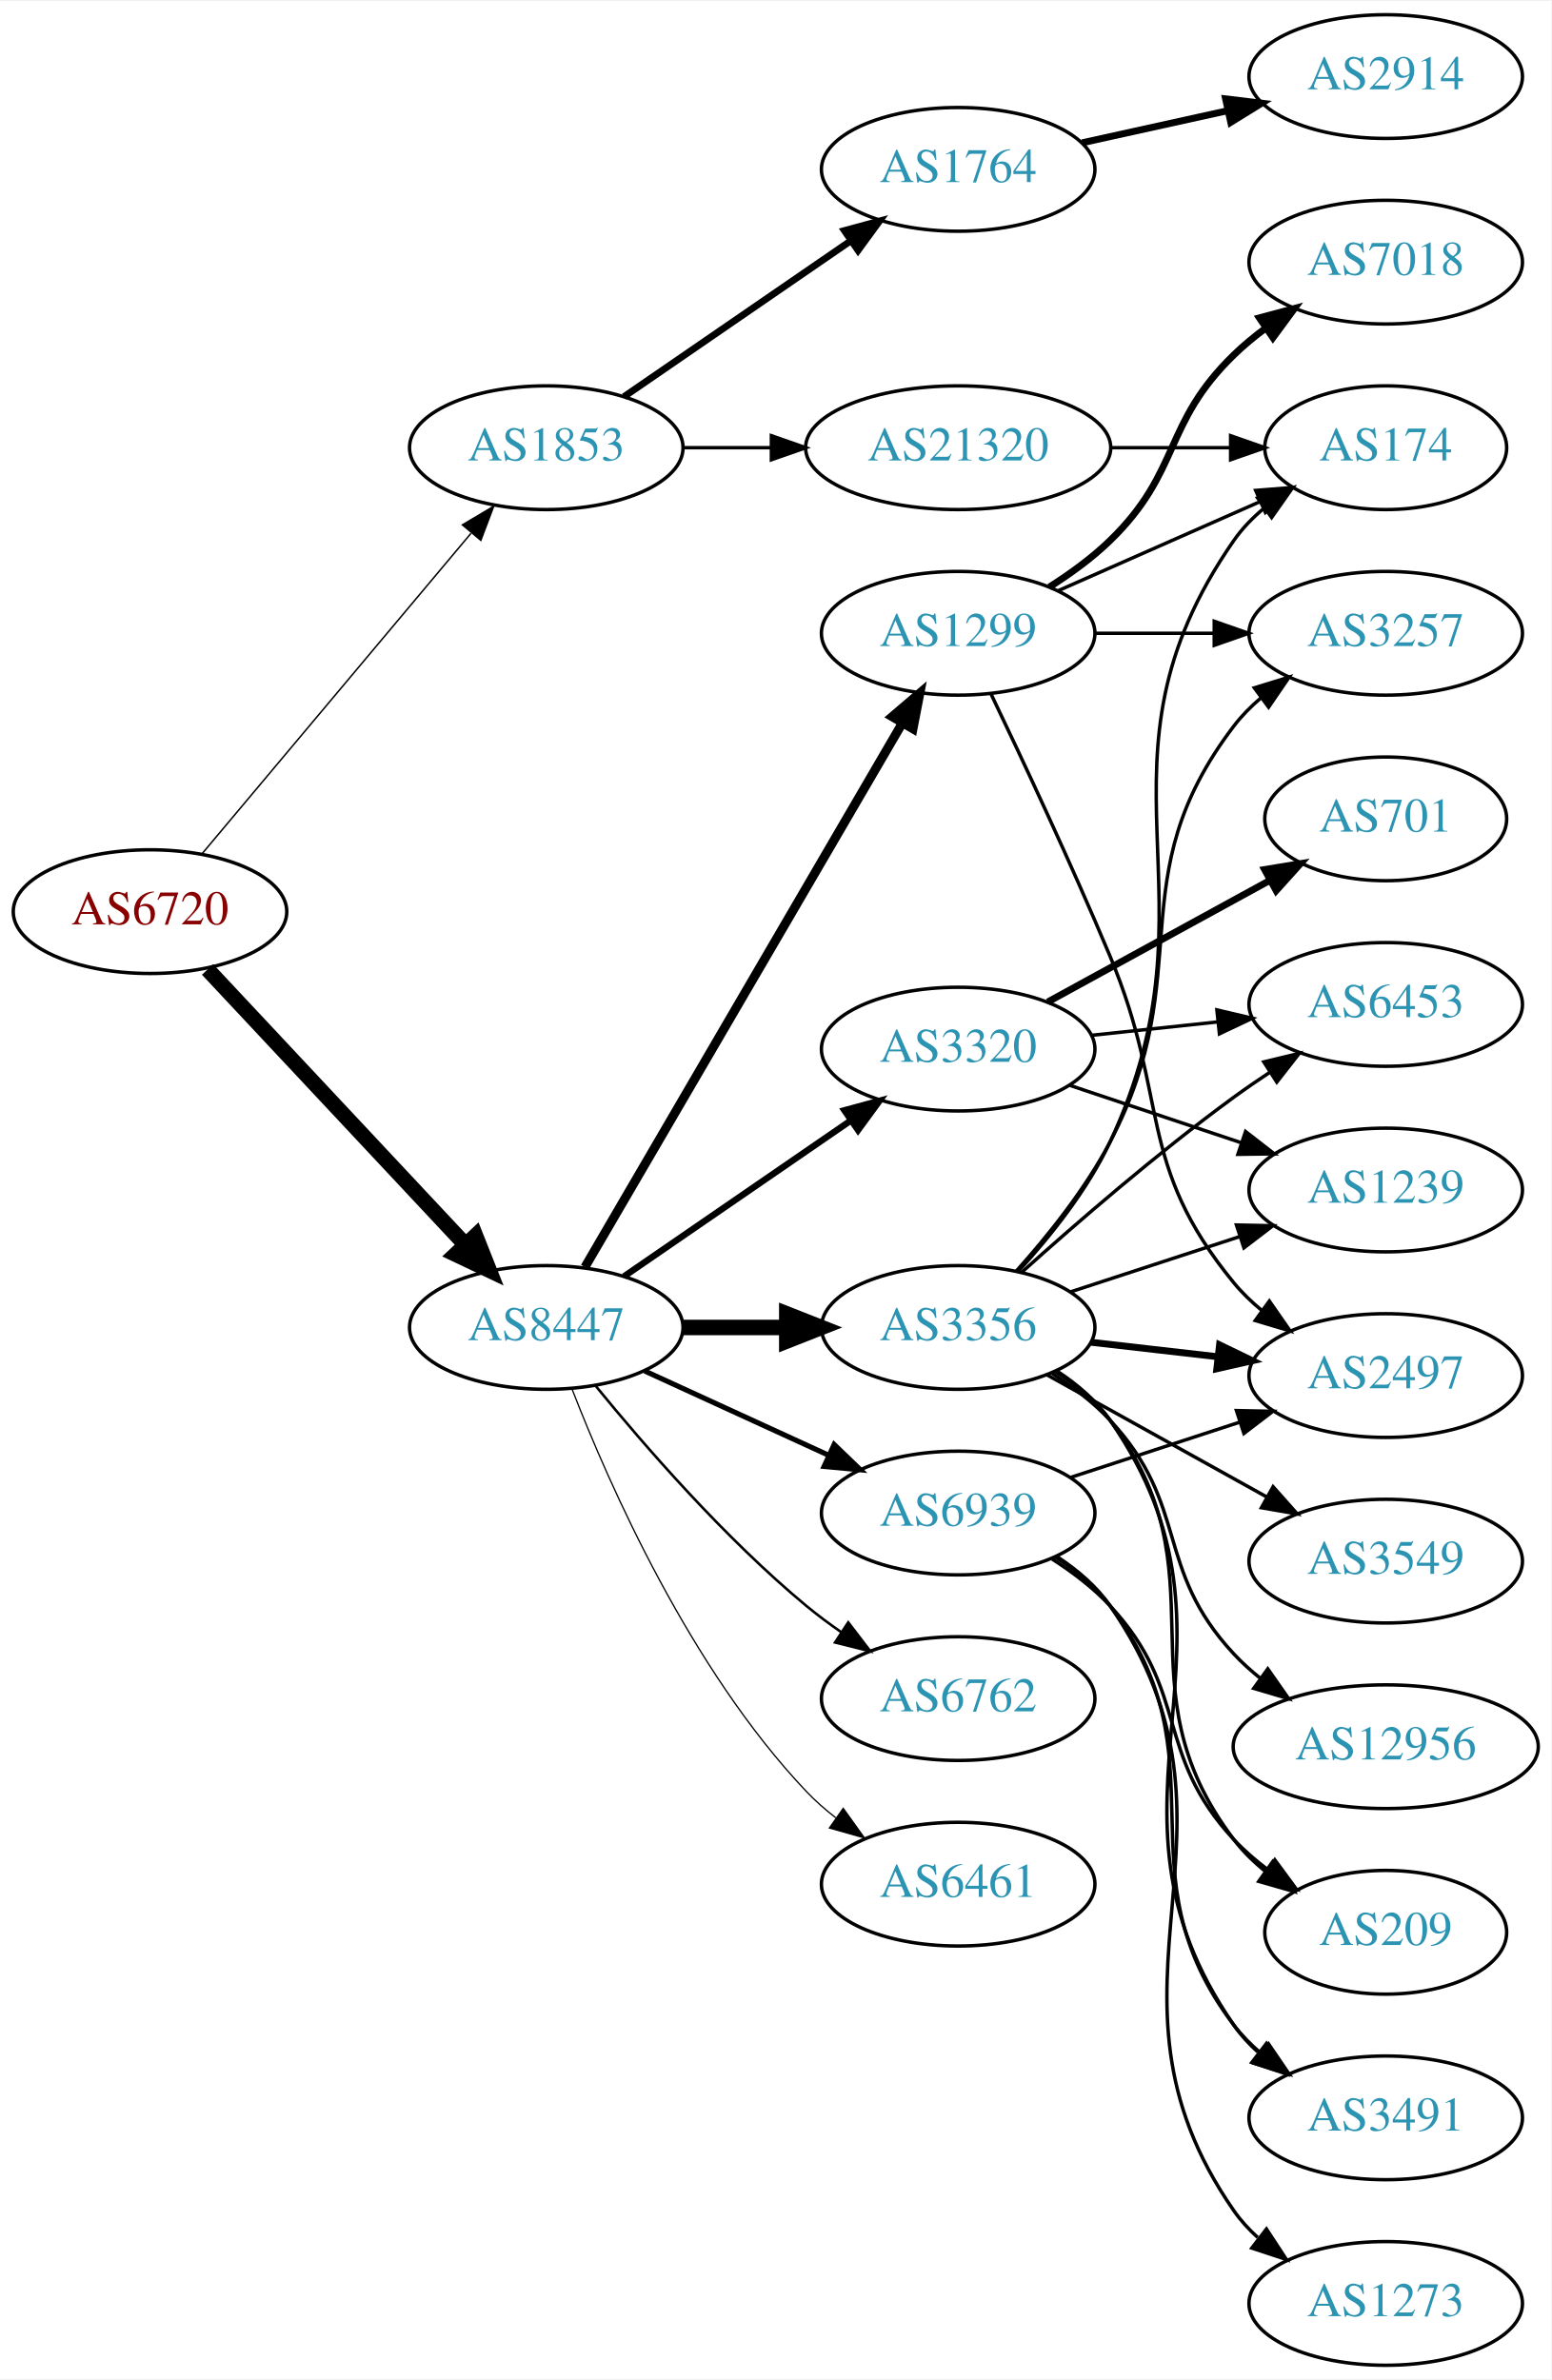
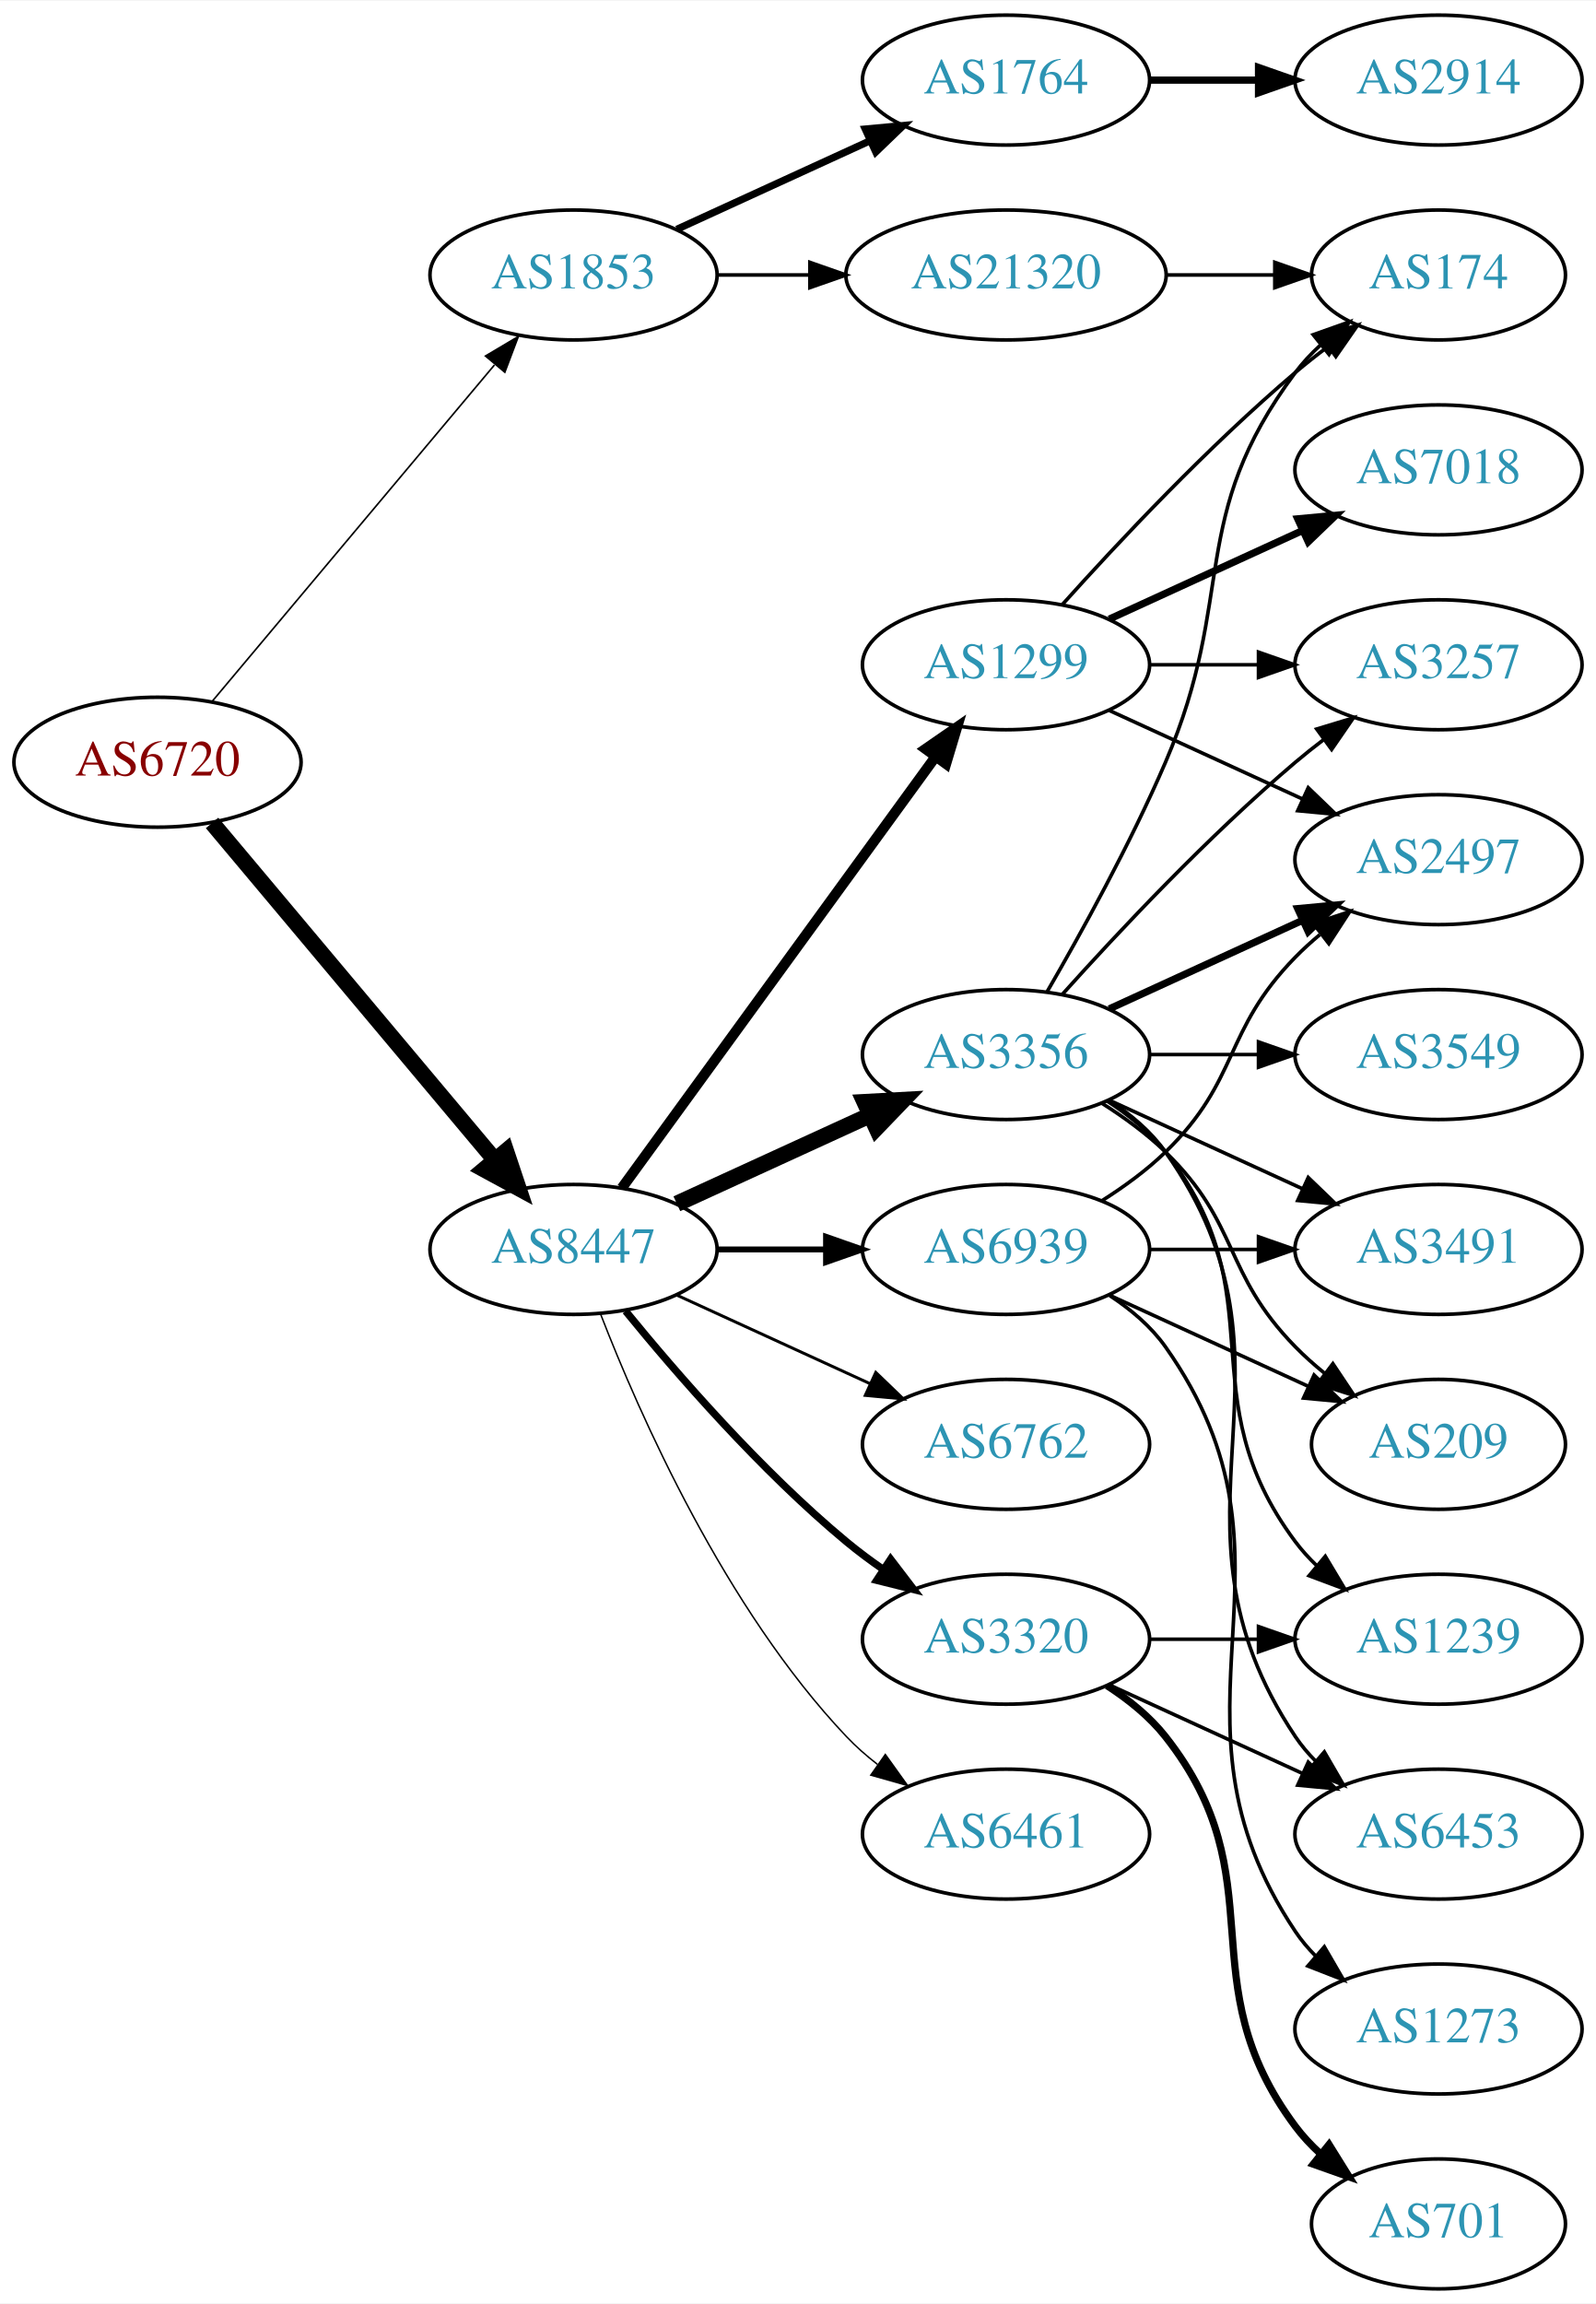
- <svg xmlns="http://www.w3.org/2000/svg" xmlns:xlink="http://www.w3.org/1999/xlink" width="451pt" height="692pt" viewBox="0.00 0.00 451.37 692.00">
-   <g id="graph0" class="graph" transform="scale(1 1) rotate(0) translate(4 688)">
-     <polygon fill="white" stroke="none" points="-4,4 -4,-688 447.37,-688 447.37,4 -4,4" />
+ <svg xmlns="http://www.w3.org/2000/svg" xmlns:xlink="http://www.w3.org/1999/xlink" width="442pt" height="638pt" viewBox="0.00 0.00 442.27 638.00">
+   <g id="graph0" class="graph" transform="scale(1 1) rotate(0) translate(4 634)">
+     <polygon fill="white" stroke="none" points="-4,4 -4,-634 438.271,-634 438.271,4 -4,4" />
    <g id="node1" class="node">
      <g id="a_node1">
        <a xlink:href="/asn/6720" xlink:title="AS6720 ~ MAGWIEN [AT]">
          <ellipse fill="#ffffff" stroke="black" cx="39.647" cy="-423" rx="39.794" ry="18" />
          <text text-anchor="middle" x="39.647" y="-419.3" font-family="Times,serif" font-size="14.00" fill="#880000">AS6720</text>
        </a>
      </g>
    </g>
    <g id="node2" class="node">
      <g id="a_node2">
        <a xlink:href="/asn/1853" xlink:title="AS1853 ~ ACOnet Backbone [AT]">
          <ellipse fill="#ffffff" stroke="black" cx="154.939" cy="-558" rx="39.794" ry="18" />
          <text text-anchor="middle" x="154.939" y="-554.3" font-family="Times,serif" font-size="14.00" fill="#2c94b3">AS1853</text>
        </a>
      </g>
    </g>
    <g id="edge1" class="edge">
-       <path fill="none" stroke="black" stroke-width="0.435" d="M54.766,-439.825C74.441,-463.269 110.245,-505.934 133.023,-533.076" />
-       <polygon fill="black" stroke="black" stroke-width="0.435" points="130.533,-535.553 139.642,-540.963 135.895,-531.053 130.533,-535.553" />
+       <path fill="none" stroke="black" stroke-width="0.45" d="M54.766,-439.825C74.441,-463.269 110.245,-505.934 133.023,-533.076" />
+       <polygon fill="black" stroke="black" stroke-width="0.45" points="130.533,-535.553 139.642,-540.963 135.895,-531.053 130.533,-535.553" />
    </g>
    <g id="node3" class="node">
      <g id="a_node3">
        <a xlink:href="/asn/8447" xlink:title="AS8447 ~ A1 Telekom Austria AG [AT]">
-           <ellipse fill="#ffffff" stroke="black" cx="154.939" cy="-302" rx="39.794" ry="18" />
-           <text text-anchor="middle" x="154.939" y="-298.3" font-family="Times,serif" font-size="14.00" fill="#2c94b3">AS8447</text>
+           <ellipse fill="#ffffff" stroke="black" cx="154.939" cy="-288" rx="39.794" ry="18" />
+           <text text-anchor="middle" x="154.939" y="-284.3" font-family="Times,serif" font-size="14.00" fill="#2c94b3">AS8447</text>
        </a>
      </g>
    </g>
    <g id="edge2" class="edge">
-       <path fill="none" stroke="black" stroke-width="4.5" d="M56.399,-406.175C75.846,-385.406 109.061,-349.932 131.253,-326.23" />
-       <polygon fill="black" stroke="black" stroke-width="4.5" points="134.36,-328.673 138.32,-318.682 128.611,-323.29 134.36,-328.673" />
+       <path fill="none" stroke="black" stroke-width="4.5" d="M54.766,-406.175C74.441,-382.731 110.245,-340.066 133.023,-312.924" />
+       <polygon fill="black" stroke="black" stroke-width="4.5" points="136.23,-315.228 139.642,-305.037 130.197,-310.166 136.23,-315.228" />
    </g>
    <g id="node4" class="node">
      <g id="a_node4">
        <a xlink:href="/asn/1764" xlink:title="AS1764 ~ NEXTLAYER-AS [AT]">
-           <ellipse fill="#ffffff" stroke="black" cx="274.782" cy="-639" rx="39.794" ry="18" />
-           <text text-anchor="middle" x="274.782" y="-635.3" font-family="Times,serif" font-size="14.00" fill="#2c94b3">AS1764</text>
+           <ellipse fill="#ffffff" stroke="black" cx="274.782" cy="-612" rx="39.794" ry="18" />
+           <text text-anchor="middle" x="274.782" y="-608.3" font-family="Times,serif" font-size="14.00" fill="#2c94b3">AS1764</text>
        </a>
      </g>
    </g>
    <g id="edge3" class="edge">
-       <path fill="none" stroke="black" stroke-width="2" d="M177.554,-572.857C196.042,-585.565 222.856,-603.995 243.485,-618.175" />
-       <polygon fill="black" stroke="black" stroke-width="2" points="241.682,-621.183 251.906,-623.963 245.647,-615.414 241.682,-621.183" />
+       <path fill="none" stroke="black" stroke-width="2" d="M183.568,-570.661C199.525,-577.973 219.796,-587.261 237.079,-595.181" />
+       <polygon fill="black" stroke="black" stroke-width="2" points="235.777,-598.435 246.326,-599.419 238.693,-592.071 235.777,-598.435" />
    </g>
    <g id="node5" class="node">
      <g id="a_node5">
        <a xlink:href="/asn/21320" xlink:title="AS21320 ~ GEANT Vereniging [EU]">
          <ellipse fill="#ffffff" stroke="black" cx="274.782" cy="-558" rx="44.393" ry="18" />
          <text text-anchor="middle" x="274.782" y="-554.3" font-family="Times,serif" font-size="14.00" fill="#2c94b3">AS21320</text>
        </a>
      </g>
    </g>
    <g id="edge4" class="edge">
      <path fill="none" stroke="black" d="M194.852,-558C202.955,-558 211.63,-558 220.156,-558" />
      <polygon fill="black" stroke="black" points="220.434,-561.5 230.434,-558 220.434,-554.5 220.434,-561.5" />
    </g>
    <g id="node7" class="node">
      <g id="a_node7">
-         <a xlink:href="/asn/1299" xlink:title="AS1299 ~ Telia Carrier [EU]">
-           <ellipse fill="#ffffff" stroke="black" cx="274.782" cy="-504" rx="39.794" ry="18" />
-           <text text-anchor="middle" x="274.782" y="-500.3" font-family="Times,serif" font-size="14.00" fill="#2c94b3">AS1299</text>
+         <a xlink:href="/asn/3356" xlink:title="AS3356 ~ Level 3 Parent, LLC [US]">
+           <ellipse fill="#ffffff" stroke="black" cx="274.782" cy="-342" rx="39.794" ry="18" />
+           <text text-anchor="middle" x="274.782" y="-338.3" font-family="Times,serif" font-size="14.00" fill="#2c94b3">AS3356</text>
        </a>
      </g>
    </g>
    <g id="edge6" class="edge">
-       <path fill="none" stroke="black" stroke-width="2.625" d="M166.191,-319.573C186.963,-355.179 234.111,-435.998 258.513,-477.827" />
-       <polygon fill="black" stroke="black" stroke-width="2.625" points="255.576,-479.738 263.638,-486.612 261.622,-476.21 255.576,-479.738" />
+       <path fill="none" stroke="black" stroke-width="4.5" d="M183.568,-300.661C199.525,-307.973 219.796,-317.261 237.079,-325.181" />
+       <polygon fill="black" stroke="black" stroke-width="4.5" points="235.595,-328.832 246.326,-329.419 238.876,-321.673 235.595,-328.832" />
    </g>
    <g id="node8" class="node">
      <g id="a_node8">
-         <a xlink:href="/asn/3356" xlink:title="AS3356 ~ Level 3 Parent, LLC [US]">
-           <ellipse fill="#ffffff" stroke="black" cx="274.782" cy="-302" rx="39.794" ry="18" />
-           <text text-anchor="middle" x="274.782" y="-298.3" font-family="Times,serif" font-size="14.00" fill="#2c94b3">AS3356</text>
+         <a xlink:href="/asn/6762" xlink:title="AS6762 ~ TELECOM ITALIA SPARKLE S.p.A. [IT]">
+           <ellipse fill="#ffffff" stroke="black" cx="274.782" cy="-234" rx="39.794" ry="18" />
+           <text text-anchor="middle" x="274.782" y="-230.3" font-family="Times,serif" font-size="14.00" fill="#2c94b3">AS6762</text>
        </a>
      </g>
    </g>
    <g id="edge7" class="edge">
-       <path fill="none" stroke="black" stroke-width="4.5" d="M194.852,-302C204.405,-302 214.755,-302 224.718,-302" />
-       <polygon fill="black" stroke="black" stroke-width="4.5" points="224.91,-305.938 234.91,-302 224.91,-298.063 224.91,-305.938" />
+       <path fill="none" stroke="black" stroke-width="0.818" d="M183.568,-275.339C199.525,-268.027 219.796,-258.739 237.079,-250.819" />
+       <polygon fill="black" stroke="black" stroke-width="0.818" points="238.693,-253.929 246.326,-246.581 235.777,-247.565 238.693,-253.929" />
    </g>
    <g id="node9" class="node">
      <g id="a_node9">
-         <a xlink:href="/asn/3320" xlink:title="AS3320 ~ DTAG [DE]">
-           <ellipse fill="#ffffff" stroke="black" cx="274.782" cy="-383" rx="39.794" ry="18" />
-           <text text-anchor="middle" x="274.782" y="-379.3" font-family="Times,serif" font-size="14.00" fill="#2c94b3">AS3320</text>
+         <a xlink:href="/asn/1299" xlink:title="AS1299 ~ Telia Carrier [EU]">
+           <ellipse fill="#ffffff" stroke="black" cx="274.782" cy="-450" rx="39.794" ry="18" />
+           <text text-anchor="middle" x="274.782" y="-446.3" font-family="Times,serif" font-size="14.00" fill="#2c94b3">AS1299</text>
        </a>
      </g>
    </g>
    <g id="edge8" class="edge">
-       <path fill="none" stroke="black" stroke-width="1.875" d="M177.554,-316.857C196.042,-329.565 222.856,-347.995 243.485,-362.175" />
-       <polygon fill="black" stroke="black" stroke-width="1.875" points="241.682,-365.183 251.906,-367.963 245.647,-359.414 241.682,-365.183" />
+       <path fill="none" stroke="black" stroke-width="2.864" d="M168.328,-305.031C189.05,-333.517 230.853,-390.985 255.141,-424.374" />
+       <polygon fill="black" stroke="black" stroke-width="2.864" points="252.492,-426.682 261.205,-432.71 258.153,-422.564 252.492,-426.682" />
    </g>
    <g id="node10" class="node">
      <g id="a_node10">
-         <a xlink:href="/asn/6762" xlink:title="AS6762 ~ TELECOM ITALIA SPARKLE S.p.A. [IT]">
-           <ellipse fill="#ffffff" stroke="black" cx="274.782" cy="-194" rx="39.794" ry="18" />
-           <text text-anchor="middle" x="274.782" y="-190.3" font-family="Times,serif" font-size="14.00" fill="#2c94b3">AS6762</text>
+         <a xlink:href="/asn/3320" xlink:title="AS3320 ~ DTAG [DE]">
+           <ellipse fill="#ffffff" stroke="black" cx="274.782" cy="-180" rx="39.794" ry="18" />
+           <text text-anchor="middle" x="274.782" y="-176.3" font-family="Times,serif" font-size="14.00" fill="#2c94b3">AS3320</text>
        </a>
      </g>
    </g>
    <g id="edge9" class="edge">
-       <path fill="none" stroke="black" stroke-width="0.75" d="M169.358,-284.935C183.473,-267.625 206.888,-240.655 230.586,-221 233.802,-218.332 237.303,-215.73 240.873,-213.259" />
-       <polygon fill="black" stroke="black" stroke-width="0.75" points="242.797,-216.183 249.23,-207.764 238.951,-210.334 242.797,-216.183" />
+       <path fill="none" stroke="black" stroke-width="2.045" d="M169.358,-270.935C183.473,-253.625 206.888,-226.655 230.586,-207 233.802,-204.332 237.303,-201.73 240.873,-199.259" />
+       <polygon fill="black" stroke="black" stroke-width="2.045" points="242.797,-202.183 249.23,-193.764 238.951,-196.334 242.797,-202.183" />
    </g>
    <g id="node11" class="node">
      <g id="a_node11">
        <a xlink:href="/asn/6461" xlink:title="AS6461 ~ Zayo Bandwidth [US]">
-           <ellipse fill="#ffffff" stroke="black" cx="274.782" cy="-140" rx="39.794" ry="18" />
-           <text text-anchor="middle" x="274.782" y="-136.3" font-family="Times,serif" font-size="14.00" fill="#2c94b3">AS6461</text>
+           <ellipse fill="#ffffff" stroke="black" cx="274.782" cy="-126" rx="39.794" ry="18" />
+           <text text-anchor="middle" x="274.782" y="-122.3" font-family="Times,serif" font-size="14.00" fill="#2c94b3">AS6461</text>
        </a>
      </g>
    </g>
    <g id="edge10" class="edge">
-       <path fill="none" stroke="black" stroke-width="0.375" d="M162.463,-284.006C173.213,-256.272 196.87,-202.571 230.586,-167 233.172,-164.272 236.089,-161.706 239.157,-159.323" />
-       <polygon fill="black" stroke="black" stroke-width="0.375" points="241.336,-162.07 247.506,-153.457 237.312,-156.342 241.336,-162.07" />
+       <path fill="none" stroke="black" stroke-width="0.409" d="M162.463,-270.006C173.213,-242.272 196.87,-188.571 230.586,-153 233.172,-150.272 236.089,-147.706 239.157,-145.323" />
+       <polygon fill="black" stroke="black" stroke-width="0.409" points="241.336,-148.07 247.506,-139.457 237.312,-142.342 241.336,-148.07" />
    </g>
    <g id="node12" class="node">
      <g id="a_node12">
        <a xlink:href="/asn/6939" xlink:title="AS6939 ~ Hurricane Electric LLC [US]">
-           <ellipse fill="#ffffff" stroke="black" cx="274.782" cy="-248" rx="39.794" ry="18" />
-           <text text-anchor="middle" x="274.782" y="-244.3" font-family="Times,serif" font-size="14.00" fill="#2c94b3">AS6939</text>
+           <ellipse fill="#ffffff" stroke="black" cx="274.782" cy="-288" rx="39.794" ry="18" />
+           <text text-anchor="middle" x="274.782" y="-284.3" font-family="Times,serif" font-size="14.00" fill="#2c94b3">AS6939</text>
        </a>
      </g>
    </g>
    <g id="edge11" class="edge">
-       <path fill="none" stroke="black" stroke-width="1.5" d="M183.568,-289.339C199.525,-282.027 219.796,-272.739 237.079,-264.819" />
-       <polygon fill="black" stroke="black" stroke-width="1.5" points="238.693,-267.929 246.326,-260.581 235.777,-261.565 238.693,-267.929" />
+       <path fill="none" stroke="black" stroke-width="1.636" d="M194.852,-288C204.405,-288 214.755,-288 224.718,-288" />
+       <polygon fill="black" stroke="black" stroke-width="1.636" points="224.91,-291.5 234.91,-288 224.91,-284.5 224.91,-291.5" />
    </g>
    <g id="node6" class="node">
      <g id="a_node6">
        <a xlink:href="/asn/2914" xlink:title="AS2914 ~ NTT America, Inc. [US]">
-           <ellipse fill="#ffffff" stroke="black" cx="399.174" cy="-666" rx="39.794" ry="18" />
-           <text text-anchor="middle" x="399.174" y="-662.3" font-family="Times,serif" font-size="14.00" fill="#2c94b3">AS2914</text>
+           <ellipse fill="#ffffff" stroke="black" cx="394.625" cy="-612" rx="39.794" ry="18" />
+           <text text-anchor="middle" x="394.625" y="-608.3" font-family="Times,serif" font-size="14.00" fill="#2c94b3">AS2914</text>
        </a>
      </g>
    </g>
    <g id="edge5" class="edge">
-       <path fill="none" stroke="black" stroke-width="2" d="M310.855,-646.737C324.042,-649.646 339.222,-652.995 353.187,-656.076" />
-       <polygon fill="black" stroke="black" stroke-width="2" points="352.577,-659.525 363.096,-658.262 354.085,-652.69 352.577,-659.525" />
+       <path fill="none" stroke="black" stroke-width="2" d="M314.695,-612C324.248,-612 334.598,-612 344.56,-612" />
+       <polygon fill="black" stroke="black" stroke-width="2" points="344.753,-615.5 354.753,-612 344.753,-608.5 344.753,-615.5" />
+     </g>
+     <g id="node19" class="node">
+       <g id="a_node19">
+         <a xlink:href="/asn/174" xlink:title="AS174 ~ Cogent Communications [US]">
+           <ellipse fill="#ffffff" stroke="black" cx="394.625" cy="-558" rx="35.194" ry="18" />
+           <text text-anchor="middle" x="394.625" y="-554.3" font-family="Times,serif" font-size="14.00" fill="#2c94b3">AS174</text>
+         </a>
+       </g>
+     </g>
+     <g id="edge27" class="edge">
+       <path fill="none" stroke="black" d="M318.993,-558C328.841,-558 339.321,-558 349.218,-558" />
+       <polygon fill="black" stroke="black" points="349.27,-561.5 359.27,-558 349.27,-554.5 349.27,-561.5" />
    </g>
    <g id="node13" class="node">
      <g id="a_node13">
-         <a xlink:href="/asn/174" xlink:title="AS174 ~ Cogent Communications [US]">
-           <ellipse fill="#ffffff" stroke="black" cx="399.174" cy="-558" rx="35.194" ry="18" />
-           <text text-anchor="middle" x="399.174" y="-554.3" font-family="Times,serif" font-size="14.00" fill="#2c94b3">AS174</text>
-         </a>
-       </g>
-     </g>
-     <g id="edge28" class="edge">
-       <path fill="none" stroke="black" d="M319.278,-558C330.535,-558 342.667,-558 353.961,-558" />
-       <polygon fill="black" stroke="black" points="354.048,-561.5 364.048,-558 354.048,-554.5 354.048,-561.5" />
+         <a xlink:href="/asn/2497" xlink:title="AS2497 ~ Internet Initiative Japan Inc. [JP]">
+           <ellipse fill="#ffffff" stroke="black" cx="394.625" cy="-396" rx="39.794" ry="18" />
+           <text text-anchor="middle" x="394.625" y="-392.3" font-family="Times,serif" font-size="14.00" fill="#2c94b3">AS2497</text>
+         </a>
+       </g>
    </g>
    <g id="edge12" class="edge">
-       <path fill="none" stroke="black" d="M303.861,-516.389C321.29,-524.078 343.847,-534.031 362.531,-542.274" />
-       <polygon fill="black" stroke="black" points="361.338,-545.573 371.9,-546.408 364.164,-539.169 361.338,-545.573" />
+       <path fill="none" stroke="black" stroke-width="2" d="M303.411,-354.661C319.368,-361.973 339.638,-371.261 356.921,-379.181" />
+       <polygon fill="black" stroke="black" stroke-width="2" points="355.62,-382.435 366.169,-383.419 358.536,-376.071 355.62,-382.435" />
    </g>
    <g id="node14" class="node">
      <g id="a_node14">
-         <a xlink:href="/asn/2497" xlink:title="AS2497 ~ Internet Initiative Japan Inc. [JP]">
-           <ellipse fill="#ffffff" stroke="black" cx="399.174" cy="-288" rx="39.794" ry="18" />
-           <text text-anchor="middle" x="399.174" y="-284.3" font-family="Times,serif" font-size="14.00" fill="#2c94b3">AS2497</text>
+         <a xlink:href="/asn/3549" xlink:title="AS3549 ~ Level 3 Parent, LLC [US]">
+           <ellipse fill="#ffffff" stroke="black" cx="394.625" cy="-342" rx="39.794" ry="18" />
+           <text text-anchor="middle" x="394.625" y="-338.3" font-family="Times,serif" font-size="14.00" fill="#2c94b3">AS3549</text>
        </a>
      </g>
    </g>
    <g id="edge13" class="edge">
-       <path fill="none" stroke="black" d="M284.266,-486.488C293.252,-467.729 307.673,-437.004 318.978,-410 336.415,-368.351 326.335,-349.904 354.978,-315 357.362,-312.094 360.146,-309.41 363.13,-306.952" />
-       <polygon fill="black" stroke="black" points="365.32,-309.687 371.361,-300.983 361.211,-304.02 365.32,-309.687" />
+       <path fill="none" stroke="black" d="M314.695,-342C324.248,-342 334.598,-342 344.56,-342" />
+       <polygon fill="black" stroke="black" points="344.753,-345.5 354.753,-342 344.753,-338.5 344.753,-345.5" />
    </g>
    <g id="node15" class="node">
      <g id="a_node15">
-         <a xlink:href="/asn/7018" xlink:title="AS7018 ~ AT&amp;T Services, Inc. [US]">
-           <ellipse fill="#ffffff" stroke="black" cx="399.174" cy="-612" rx="39.794" ry="18" />
-           <text text-anchor="middle" x="399.174" y="-608.3" font-family="Times,serif" font-size="14.00" fill="#2c94b3">AS7018</text>
+         <a xlink:href="/asn/3491" xlink:title="AS3491 ~ PCCW Global, Inc. [US]">
+           <ellipse fill="#ffffff" stroke="black" cx="394.625" cy="-288" rx="39.794" ry="18" />
+           <text text-anchor="middle" x="394.625" y="-284.3" font-family="Times,serif" font-size="14.00" fill="#2c94b3">AS3491</text>
        </a>
      </g>
    </g>
    <g id="edge14" class="edge">
-       <path fill="none" stroke="black" stroke-width="2" d="M301.311,-517.462C307.474,-521.362 313.775,-525.948 318.978,-531 339.671,-551.094 334.285,-564.906 354.978,-585 357.823,-587.763 360.997,-590.386 364.297,-592.834" />
-       <polygon fill="black" stroke="black" stroke-width="2" points="362.414,-595.786 372.645,-598.538 366.363,-590.006 362.414,-595.786" />
+       <path fill="none" stroke="black" d="M303.411,-329.339C319.368,-322.027 339.638,-312.739 356.921,-304.819" />
+       <polygon fill="black" stroke="black" points="358.536,-307.929 366.169,-300.581 355.62,-301.565 358.536,-307.929" />
    </g>
    <g id="node16" class="node">
      <g id="a_node16">
-         <a xlink:href="/asn/3257" xlink:title="AS3257 ~ GTT [DE]">
-           <ellipse fill="#ffffff" stroke="black" cx="399.174" cy="-504" rx="39.794" ry="18" />
-           <text text-anchor="middle" x="399.174" y="-500.3" font-family="Times,serif" font-size="14.00" fill="#2c94b3">AS3257</text>
+         <a xlink:href="/asn/1239" xlink:title="AS1239 ~ Sprint [US]">
+           <ellipse fill="#ffffff" stroke="black" cx="394.625" cy="-180" rx="39.794" ry="18" />
+           <text text-anchor="middle" x="394.625" y="-176.3" font-family="Times,serif" font-size="14.00" fill="#2c94b3">AS1239</text>
        </a>
      </g>
    </g>
    <g id="edge15" class="edge">
-       <path fill="none" stroke="black" d="M314.508,-504C325.446,-504 337.497,-504 348.963,-504" />
-       <polygon fill="black" stroke="black" points="349.28,-507.5 359.28,-504 349.28,-500.5 349.28,-507.5" />
-     </g>
-     <g id="edge21" class="edge">
-       <path fill="none" stroke="black" d="M292.484,-318.567C301.65,-328.589 312.45,-342.089 318.978,-356 352.713,-427.884 309.65,-465.802 354.978,-531 357.42,-534.513 360.482,-537.662 363.842,-540.46" />
-       <polygon fill="black" stroke="black" points="361.903,-543.377 372.071,-546.355 365.98,-537.686 361.903,-543.377" />
-     </g>
-     <g id="edge18" class="edge">
-       <path fill="none" stroke="black" stroke-width="2" d="M313.502,-297.685C325.135,-296.355 338.103,-294.871 350.323,-293.473" />
-       <polygon fill="black" stroke="black" stroke-width="2" points="350.83,-296.938 360.368,-292.325 350.035,-289.984 350.83,-296.938" />
-     </g>
-     <g id="edge22" class="edge">
-       <path fill="none" stroke="black" d="M291.617,-318.317C300.718,-328.462 311.744,-342.171 318.978,-356 344.984,-405.717 320.993,-432.356 354.978,-477 357.255,-479.991 359.966,-482.732 362.905,-485.226" />
-       <polygon fill="black" stroke="black" points="360.947,-488.13 371.073,-491.245 365.099,-482.495 360.947,-488.13" />
+       <path fill="none" stroke="black" d="M302.754,-329.145C308.742,-325.28 314.602,-320.559 318.978,-315 350.277,-275.246 324.707,-247.542 354.978,-207 356.723,-204.664 358.73,-202.455 360.893,-200.383" />
+       <polygon fill="black" stroke="black" points="363.253,-202.973 368.694,-193.882 358.771,-197.595 363.253,-202.973" />
    </g>
    <g id="node17" class="node">
      <g id="a_node17">
-         <a xlink:href="/asn/6453" xlink:title="AS6453 ~ TATA COMMUNICATIONS (AMERICA) INC [US]">
-           <ellipse fill="#ffffff" stroke="black" cx="399.174" cy="-396" rx="39.794" ry="18" />
-           <text text-anchor="middle" x="399.174" y="-392.3" font-family="Times,serif" font-size="14.00" fill="#2c94b3">AS6453</text>
+         <a xlink:href="/asn/3257" xlink:title="AS3257 ~ GTT [DE]">
+           <ellipse fill="#ffffff" stroke="black" cx="394.625" cy="-450" rx="39.794" ry="18" />
+           <text text-anchor="middle" x="394.625" y="-446.3" font-family="Times,serif" font-size="14.00" fill="#2c94b3">AS3257</text>
        </a>
      </g>
    </g>
    <g id="edge16" class="edge">
-       <path fill="none" stroke="black" d="M293.425,-318.199C309.092,-332.269 332.865,-352.863 354.978,-369 358.354,-371.463 361.955,-373.937 365.583,-376.333" />
-       <polygon fill="black" stroke="black" points="363.7,-379.284 374.005,-381.744 367.483,-373.394 363.7,-379.284" />
+       <path fill="none" stroke="black" d="M290.428,-358.725C305.729,-375.765 330.826,-402.523 354.978,-423 357.475,-425.117 360.136,-427.232 362.847,-429.293" />
+       <polygon fill="black" stroke="black" points="360.884,-432.194 371.023,-435.266 365.013,-426.541 360.884,-432.194" />
    </g>
    <g id="node18" class="node">
      <g id="a_node18">
-         <a xlink:href="/asn/3491" xlink:title="AS3491 ~ PCCW Global, Inc. [US]">
-           <ellipse fill="#ffffff" stroke="black" cx="399.174" cy="-72" rx="39.794" ry="18" />
-           <text text-anchor="middle" x="399.174" y="-68.3" font-family="Times,serif" font-size="14.00" fill="#2c94b3">AS3491</text>
+         <a xlink:href="/asn/6453" xlink:title="AS6453 ~ TATA COMMUNICATIONS (AMERICA) INC [US]">
+           <ellipse fill="#ffffff" stroke="black" cx="394.625" cy="-126" rx="39.794" ry="18" />
+           <text text-anchor="middle" x="394.625" y="-122.3" font-family="Times,serif" font-size="14.00" fill="#2c94b3">AS6453</text>
        </a>
      </g>
    </g>
    <g id="edge17" class="edge">
-       <path fill="none" stroke="black" d="M303.685,-289.21C309.497,-285.386 315.044,-280.666 318.978,-275 364.518,-209.419 309.439,-164.581 354.978,-99 356.945,-96.167 359.316,-93.57 361.921,-91.204" />
-       <polygon fill="black" stroke="black" points="364.473,-93.657 370.271,-84.79 360.209,-88.106 364.473,-93.657" />
-     </g>
-     <g id="node19" class="node">
-       <g id="a_node19">
-         <a xlink:href="/asn/12956" xlink:title="AS12956 ~ TELXIUS [ES]">
-           <ellipse fill="#ffffff" stroke="black" cx="399.174" cy="-180" rx="44.393" ry="18" />
-           <text text-anchor="middle" x="399.174" y="-176.3" font-family="Times,serif" font-size="14.00" fill="#2c94b3">AS12956</text>
-         </a>
-       </g>
-     </g>
-     <g id="edge19" class="edge">
-       <path fill="none" stroke="black" d="M302.125,-288.606C308.132,-284.758 314.158,-280.179 318.978,-275 342.276,-249.968 331.68,-232.032 354.978,-207 357.339,-204.463 359.99,-202.07 362.786,-199.837" />
-       <polygon fill="black" stroke="black" points="364.857,-202.658 370.93,-193.977 360.769,-196.976 364.857,-202.658" />
+       <path fill="none" stroke="black" d="M303.616,-329.162C309.43,-325.339 314.996,-320.633 318.978,-315 361.557,-254.775 313.954,-214.294 354.978,-153 356.6,-150.577 358.519,-148.305 360.621,-146.19" />
+       <polygon fill="black" stroke="black" points="362.988,-148.771 368.306,-139.607 358.434,-143.454 362.988,-148.771" />
+     </g>
+     <g id="edge18" class="edge">
+       <path fill="none" stroke="black" d="M286.094,-359.277C295.448,-375.397 309.226,-400.304 318.978,-423 338.953,-469.487 324.707,-490.458 354.978,-531 356.986,-533.689 359.342,-536.209 361.883,-538.546" />
+       <polygon fill="black" stroke="black" points="359.912,-541.452 369.898,-544.989 364.297,-535.996 359.912,-541.452" />
    </g>
    <g id="node20" class="node">
      <g id="a_node20">
-         <a xlink:href="/asn/3549" xlink:title="AS3549 ~ Level 3 Parent, LLC [US]">
-           <ellipse fill="#ffffff" stroke="black" cx="399.174" cy="-234" rx="39.794" ry="18" />
-           <text text-anchor="middle" x="399.174" y="-230.3" font-family="Times,serif" font-size="14.00" fill="#2c94b3">AS3549</text>
-         </a>
-       </g>
+         <a xlink:href="/asn/209" xlink:title="AS209 ~ CenturyLink Communications, LLC [US]">
+           <ellipse fill="#ffffff" stroke="black" cx="394.625" cy="-234" rx="35.194" ry="18" />
+           <text text-anchor="middle" x="394.625" y="-230.3" font-family="Times,serif" font-size="14.00" fill="#2c94b3">AS209</text>
+         </a>
+       </g>
+     </g>
+     <g id="edge19" class="edge">
+       <path fill="none" stroke="black" d="M301.311,-328.538C307.474,-324.638 313.775,-320.052 318.978,-315 339.671,-294.906 334.806,-281.617 354.978,-261 357.457,-258.466 360.204,-256.017 363.056,-253.696" />
+       <polygon fill="black" stroke="black" points="365.359,-256.343 371.242,-247.532 361.148,-250.752 365.359,-256.343" />
+     </g>
+     <g id="edge23" class="edge">
+       <path fill="none" stroke="black" d="M303.411,-437.339C319.368,-430.027 339.638,-420.739 356.921,-412.819" />
+       <polygon fill="black" stroke="black" points="358.536,-415.929 366.169,-408.581 355.62,-409.565 358.536,-415.929" />
+     </g>
+     <g id="edge22" class="edge">
+       <path fill="none" stroke="black" d="M314.695,-450C324.248,-450 334.598,-450 344.56,-450" />
+       <polygon fill="black" stroke="black" points="344.753,-453.5 354.753,-450 344.753,-446.5 344.753,-453.5" />
    </g>
    <g id="edge20" class="edge">
-       <path fill="none" stroke="black" d="M300.55,-288.239C318.964,-278.008 344.297,-263.934 364.542,-252.685" />
-       <polygon fill="black" stroke="black" points="366.402,-255.657 373.443,-247.74 363.002,-249.538 366.402,-255.657" />
+       <path fill="none" stroke="black" d="M290.428,-466.725C305.729,-483.765 330.826,-510.523 354.978,-531 357.83,-533.418 360.895,-535.833 364.007,-538.169" />
+       <polygon fill="black" stroke="black" points="362.08,-541.095 372.235,-544.116 366.18,-535.422 362.08,-541.095" />
    </g>
    <g id="node21" class="node">
      <g id="a_node21">
-         <a xlink:href="/asn/1239" xlink:title="AS1239 ~ Sprint [US]">
-           <ellipse fill="#ffffff" stroke="black" cx="399.174" cy="-342" rx="39.794" ry="18" />
-           <text text-anchor="middle" x="399.174" y="-338.3" font-family="Times,serif" font-size="14.00" fill="#2c94b3">AS1239</text>
-         </a>
-       </g>
-     </g>
-     <g id="edge23" class="edge">
-       <path fill="none" stroke="black" d="M307.301,-312.301C322.317,-317.208 340.477,-323.144 356.604,-328.414" />
-       <polygon fill="black" stroke="black" points="355.744,-331.815 366.337,-331.595 357.919,-325.161 355.744,-331.815" />
+         <a xlink:href="/asn/7018" xlink:title="AS7018 ~ AT&amp;T Services, Inc. [US]">
+           <ellipse fill="#ffffff" stroke="black" cx="394.625" cy="-504" rx="39.794" ry="18" />
+           <text text-anchor="middle" x="394.625" y="-500.3" font-family="Times,serif" font-size="14.00" fill="#2c94b3">AS7018</text>
+         </a>
+       </g>
+     </g>
+     <g id="edge21" class="edge">
+       <path fill="none" stroke="black" stroke-width="2" d="M303.411,-462.661C319.368,-469.973 339.638,-479.261 356.921,-487.181" />
+       <polygon fill="black" stroke="black" stroke-width="2" points="355.62,-490.435 366.169,-491.419 358.536,-484.071 355.62,-490.435" />
+     </g>
+     <g id="edge25" class="edge">
+       <path fill="none" stroke="black" d="M314.695,-180C324.248,-180 334.598,-180 344.56,-180" />
+       <polygon fill="black" stroke="black" points="344.753,-183.5 354.753,-180 344.753,-176.5 344.753,-183.5" />
+     </g>
+     <g id="edge26" class="edge">
+       <path fill="none" stroke="black" d="M303.411,-167.339C319.368,-160.027 339.638,-150.739 356.921,-142.819" />
+       <polygon fill="black" stroke="black" points="358.536,-145.929 366.169,-138.581 355.62,-139.565 358.536,-145.929" />
    </g>
    <g id="node22" class="node">
      <g id="a_node22">
-         <a xlink:href="/asn/209" xlink:title="AS209 ~ CenturyLink Communications, LLC [US]">
-           <ellipse fill="#ffffff" stroke="black" cx="399.174" cy="-126" rx="35.194" ry="18" />
-           <text text-anchor="middle" x="399.174" y="-122.3" font-family="Times,serif" font-size="14.00" fill="#2c94b3">AS209</text>
+         <a xlink:href="/asn/701" xlink:title="AS701 ~ UUNET [US]">
+           <ellipse fill="#ffffff" stroke="black" cx="394.625" cy="-18" rx="35.194" ry="18" />
+           <text text-anchor="middle" x="394.625" y="-14.3" font-family="Times,serif" font-size="14.00" fill="#2c94b3">AS701</text>
        </a>
      </g>
    </g>
    <g id="edge24" class="edge">
-       <path fill="none" stroke="black" d="M302.892,-289.251C308.876,-285.384 314.699,-280.634 318.978,-275 353.171,-229.979 320.785,-198.021 354.978,-153 357.566,-149.593 360.718,-146.51 364.129,-143.749" />
-       <polygon fill="black" stroke="black" points="366.267,-146.523 372.413,-137.893 362.227,-140.807 366.267,-146.523" />
-     </g>
-     <g id="edge27" class="edge">
-       <path fill="none" stroke="black" d="M313.502,-387.007C325.135,-388.242 338.103,-389.619 350.323,-390.917" />
-       <polygon fill="black" stroke="black" points="350.054,-394.408 360.368,-391.984 350.793,-387.448 350.054,-394.408" />
-     </g>
-     <g id="edge25" class="edge">
-       <path fill="none" stroke="black" d="M307.301,-372.441C322.434,-367.372 340.761,-361.233 356.982,-355.799" />
-       <polygon fill="black" stroke="black" points="358.392,-359.018 366.762,-352.523 356.168,-352.38 358.392,-359.018" />
+       <path fill="none" stroke="black" stroke-width="2" d="M302.754,-167.145C308.742,-163.28 314.602,-158.559 318.978,-153 350.277,-113.246 324.707,-85.542 354.978,-45 356.986,-42.311 359.342,-39.791 361.883,-37.455" />
+       <polygon fill="black" stroke="black" stroke-width="2" points="364.297,-40.004 369.898,-31.011 359.912,-34.548 364.297,-40.004" />
+     </g>
+     <g id="edge28" class="edge">
+       <path fill="none" stroke="black" d="M301.311,-301.462C307.474,-305.362 313.775,-309.948 318.978,-315 339.671,-335.094 334.806,-348.383 354.978,-369 357.071,-371.139 359.354,-373.218 361.731,-375.21" />
+       <polygon fill="black" stroke="black" points="359.974,-378.275 370.031,-381.611 364.249,-372.732 359.974,-378.275" />
+     </g>
+     <g id="edge29" class="edge">
+       <path fill="none" stroke="black" d="M314.695,-288C324.248,-288 334.598,-288 344.56,-288" />
+       <polygon fill="black" stroke="black" points="344.753,-291.5 354.753,-288 344.753,-284.5 344.753,-291.5" />
+     </g>
+     <g id="edge30" class="edge">
+       <path fill="none" stroke="black" d="M303.411,-275.339C319.827,-267.817 340.809,-258.202 358.406,-250.139" />
+       <polygon fill="black" stroke="black" points="360.15,-253.189 367.783,-245.842 357.234,-246.826 360.15,-253.189" />
    </g>
    <g id="node23" class="node">
      <g id="a_node23">
-         <a xlink:href="/asn/701" xlink:title="AS701 ~ UUNET [US]">
-           <ellipse fill="#ffffff" stroke="black" cx="399.174" cy="-450" rx="35.194" ry="18" />
-           <text text-anchor="middle" x="399.174" y="-446.3" font-family="Times,serif" font-size="14.00" fill="#2c94b3">AS701</text>
-         </a>
-       </g>
-     </g>
-     <g id="edge26" class="edge">
-       <path fill="none" stroke="black" stroke-width="2" d="M300.845,-396.72C319.525,-406.946 345.202,-421.002 365.493,-432.11" />
-       <polygon fill="black" stroke="black" stroke-width="2" points="363.94,-435.249 374.392,-436.981 367.301,-429.109 363.94,-435.249" />
+         <a xlink:href="/asn/1273" xlink:title="AS1273 ~ Vodafone Group PLC [EU]">
+           <ellipse fill="#ffffff" stroke="black" cx="394.625" cy="-72" rx="39.794" ry="18" />
+           <text text-anchor="middle" x="394.625" y="-68.3" font-family="Times,serif" font-size="14.00" fill="#2c94b3">AS1273</text>
+         </a>
+       </g>
    </g>
    <g id="edge31" class="edge">
-       <path fill="none" stroke="black" d="M307.301,-258.301C322.317,-263.208 340.477,-269.144 356.604,-274.414" />
-       <polygon fill="black" stroke="black" points="355.744,-277.815 366.337,-277.595 357.919,-271.161 355.744,-277.815" />
-     </g>
-     <g id="edge30" class="edge">
-       <path fill="none" stroke="black" d="M302.892,-235.251C308.876,-231.384 314.699,-226.634 318.978,-221 353.171,-175.979 320.785,-144.021 354.978,-99 357.251,-96.007 359.96,-93.263 362.898,-90.769" />
-       <polygon fill="black" stroke="black" points="365.092,-93.5 371.064,-84.749 360.938,-87.865 365.092,-93.5" />
-     </g>
-     <g id="edge32" class="edge">
-       <path fill="none" stroke="black" d="M302.125,-234.606C308.132,-230.758 314.158,-226.179 318.978,-221 342.276,-195.968 331.68,-178.032 354.978,-153 357.893,-149.868 361.248,-146.956 364.774,-144.292" />
-       <polygon fill="black" stroke="black" points="366.905,-147.075 373.182,-138.541 362.953,-141.298 366.905,-147.075" />
-     </g>
-     <g id="node24" class="node">
-       <g id="a_node24">
-         <a xlink:href="/asn/1273" xlink:title="AS1273 ~ Vodafone Group PLC [EU]">
-           <ellipse fill="#ffffff" stroke="black" cx="399.174" cy="-18" rx="39.794" ry="18" />
-           <text text-anchor="middle" x="399.174" y="-14.3" font-family="Times,serif" font-size="14.00" fill="#2c94b3">AS1273</text>
-         </a>
-       </g>
-     </g>
-     <g id="edge29" class="edge">
-       <path fill="none" stroke="black" d="M303.685,-235.21C309.497,-231.386 315.044,-226.666 318.978,-221 364.518,-155.419 309.439,-110.581 354.978,-45 356.945,-42.167 359.316,-39.571 361.921,-37.204" />
-       <polygon fill="black" stroke="black" points="364.473,-39.657 370.271,-30.79 360.209,-34.106 364.473,-39.657" />
+       <path fill="none" stroke="black" d="M303.616,-275.162C309.43,-271.339 314.996,-266.633 318.978,-261 361.557,-200.775 313.954,-160.294 354.978,-99 356.6,-96.577 358.519,-94.305 360.621,-92.19" />
+       <polygon fill="black" stroke="black" points="362.988,-94.771 368.306,-85.607 358.434,-89.454 362.988,-94.771" />
    </g>
  </g>
</svg>
